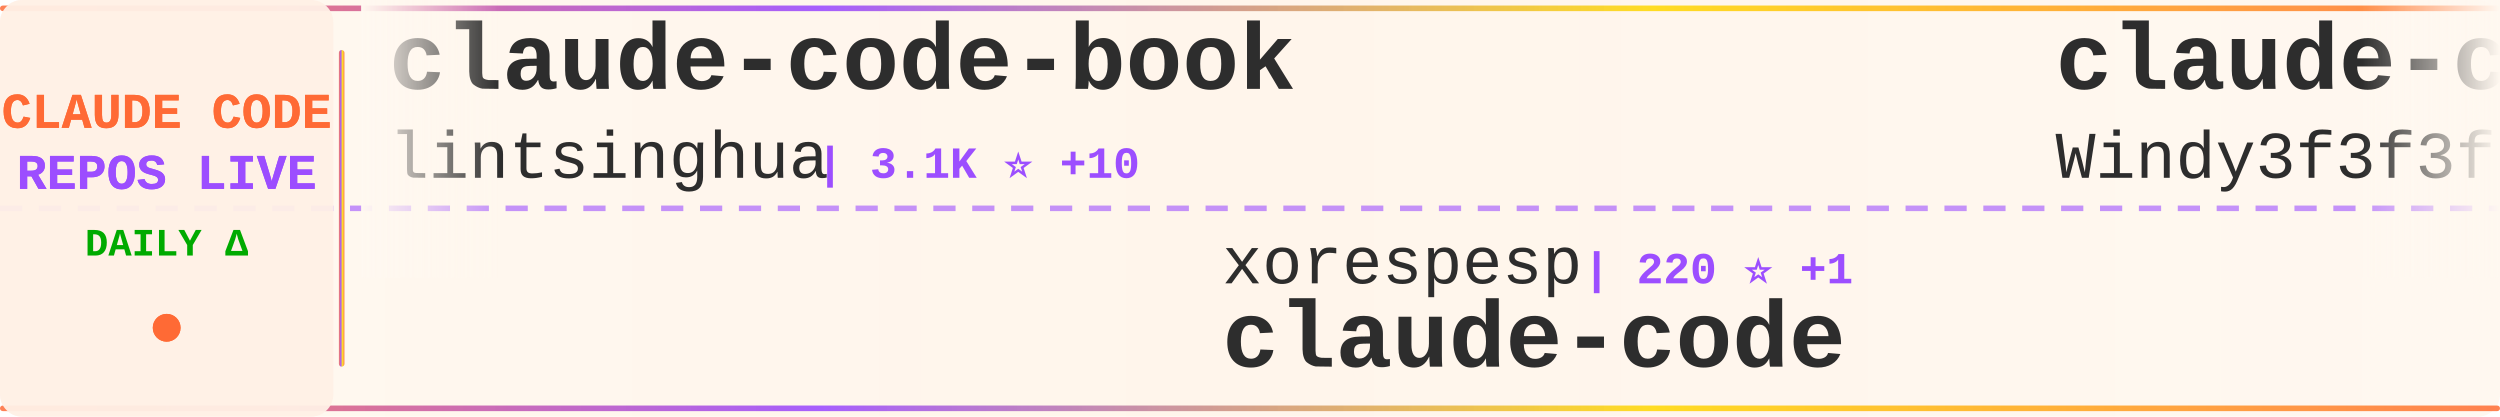
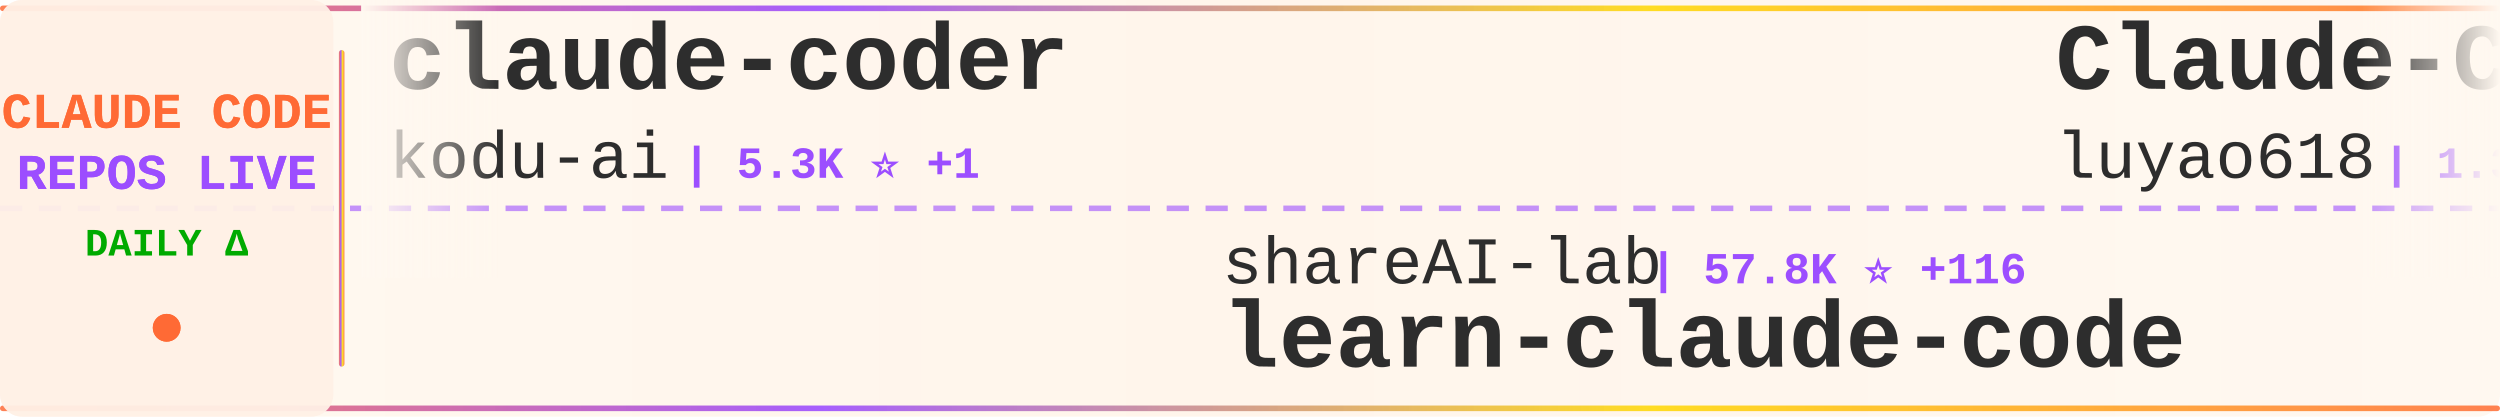
<svg xmlns="http://www.w3.org/2000/svg" width="900" height="150">
  <defs>
    <linearGradient id="tickerBg" x1="0%" y1="0%" x2="100%" y2="0%">
      <stop offset="0%" style="stop-color:#fff8f0;stop-opacity:0.98" />
      <stop offset="50%" style="stop-color:#fff5eb;stop-opacity:1" />
      <stop offset="100%" style="stop-color:#fff8f0;stop-opacity:0.98" />
    </linearGradient>
    <linearGradient id="borderGrad" x1="0%" y1="0%" x2="100%" y2="0%">
      <stop offset="0%" style="stop-color:#FF6B35;stop-opacity:0.85">
        <animate attributeName="stop-opacity" values="0.85;1;0.85" dur="2s" repeatCount="indefinite" />
      </stop>
      <stop offset="33%" style="stop-color:#9C4EFF;stop-opacity:0.9">
        <animate attributeName="stop-opacity" values="0.9;1;0.9" dur="2.2s" repeatCount="indefinite" />
      </stop>
      <stop offset="66%" style="stop-color:#FFD700;stop-opacity:0.85">
        <animate attributeName="stop-opacity" values="0.85;1;0.85" dur="1.8s" repeatCount="indefinite" />
      </stop>
      <stop offset="100%" style="stop-color:#FF6B35;stop-opacity:0.85">
        <animate attributeName="stop-opacity" values="0.85;1;0.85" dur="2s" repeatCount="indefinite" />
      </stop>
    </linearGradient>
    <filter id="textGlow">
      <feGaussianBlur stdDeviation="0.15" result="coloredBlur" />
      <feMerge>
        <feMergeNode in="coloredBlur" />
        <feMergeNode in="SourceGraphic" />
      </feMerge>
    </filter>
    <filter id="metricGlow">
      <feGaussianBlur stdDeviation="0.2" result="coloredBlur" />
      <feMerge>
        <feMergeNode in="coloredBlur" />
        <feMergeNode in="SourceGraphic" />
      </feMerge>
    </filter>
    <linearGradient id="leftFade" x1="0%" y1="0%" x2="100%" y2="0%">
      <stop offset="0%" style="stop-color:#fff8f0;stop-opacity:1" />
      <stop offset="100%" style="stop-color:#fff8f0;stop-opacity:0" />
    </linearGradient>
    <linearGradient id="rightFade" x1="0%" y1="0%" x2="100%" y2="0%">
      <stop offset="0%" style="stop-color:#fff8f0;stop-opacity:0" />
      <stop offset="100%" style="stop-color:#fff8f0;stop-opacity:1" />
    </linearGradient>
  </defs>
  <rect width="900" height="150" fill="url(#tickerBg)" rx="8" />
  <rect x="0" y="2" width="900" height="2" fill="url(#borderGrad)" rx="1" />
  <rect x="0" y="146" width="900" height="2" fill="url(#borderGrad)" rx="1" />
  <line x1="0" y1="75" x2="900" y2="75" stroke="#9C4EFF" stroke-width="2" stroke-dasharray="8 6" opacity="0.6" />
  <rect x="0" y="0" width="120" height="150" fill="#fff0e6" opacity="0.95" rx="8" />
  <text x="60" y="46" font-family="'Courier New', monospace" font-size="18" font-weight="bold" fill="#FF6B35" text-anchor="middle" filter="url(#textGlow)">
    CLAUDE CODE
  </text>
  <text x="60" y="68" font-family="'Courier New', monospace" font-size="18" font-weight="bold" fill="#9C4EFF" text-anchor="middle" filter="url(#textGlow)">
    REPOS LIVE
  </text>
  <text x="60" y="92" font-family="'Courier New', monospace" font-size="14" font-weight="bold" fill="#00aa00" text-anchor="middle">
    DAILY Δ
  </text>
  <circle cx="60" cy="118" r="5" fill="#FF6B35" filter="url(#metricGlow)">
    <animate attributeName="r" values="4;6;4" dur="1.5s" repeatCount="indefinite" />
    <animate attributeName="opacity" values="0.6;1;0.6" dur="1.5s" repeatCount="indefinite" />
  </circle>
  <rect x="122" y="18" width="2" height="114" fill="url(#borderGrad)" rx="1" />
  <clipPath id="tickerClip">
    <rect x="130" y="0" width="770" height="150" />
  </clipPath>
  <g clip-path="url(#tickerClip)">
    <g id="tickerItems">
      <animateTransform attributeName="transform" attributeType="XML" type="translate" from="0 0" to="-3000 0" dur="54s" repeatCount="indefinite" />
      <g transform="translate(0, 0)">
-         <text x="140" y="32" font-family="'Courier New', monospace" font-size="34" font-weight="bold" fill="#2d2d2d">claude-code-book</text>
-         <text x="140" y="64" font-family="'Courier New', monospace" font-size="24" font-weight="normal" fill="#2d2d2d" opacity="1.0">lintsinghua</text>
-         <text x="294" y="64" font-family="'Courier New', monospace" font-size="16" font-weight="bold" fill="#9C4EFF"> | 3.1K ⭐ +10</text>
+         <text x="140" y="32" font-family="'Courier New', monospace" font-size="34" font-weight="bold" fill="#2d2d2d">claude-coder</text>
+         <text x="140" y="64" font-family="'Courier New', monospace" font-size="24" font-weight="normal" fill="#2d2d2d" opacity="1.0">kodu-ai</text>
+         <text x="246" y="64" font-family="'Courier New', monospace" font-size="16" font-weight="bold" fill="#9C4EFF"> | 5.3K ⭐ +1</text>
      </g>
      <g transform="translate(300, 0)">
-         <text x="140" y="102" font-family="'Courier New', monospace" font-size="24" font-weight="normal" fill="#2d2d2d" opacity="1.0">xorespesp</text>
-         <text x="270" y="102" font-family="'Courier New', monospace" font-size="16" font-weight="bold" fill="#9C4EFF"> | 220 ⭐ +1</text>
+         <text x="140" y="102" font-family="'Courier New', monospace" font-size="24" font-weight="normal" fill="#2d2d2d" opacity="1.0">shareAI-lab</text>
+         <text x="294" y="102" font-family="'Courier New', monospace" font-size="16" font-weight="bold" fill="#9C4EFF"> | 57.8K ⭐ +116</text>
+         <text x="140" y="132" font-family="'Courier New', monospace" font-size="34" font-weight="bold" fill="#2d2d2d">learn-claude-code</text>
+       </g>
+       <g transform="translate(600, 0)">
+         <text x="140" y="32" font-family="'Courier New', monospace" font-size="34" font-weight="bold" fill="#2d2d2d">Claude-Code-Source-Study</text>
+         <text x="140" y="64" font-family="'Courier New', monospace" font-size="24" font-weight="normal" fill="#2d2d2d" opacity="1.0">luyao618</text>
+         <text x="258" y="64" font-family="'Courier New', monospace" font-size="16" font-weight="bold" fill="#9C4EFF"> | 1.3K ⭐ +3</text>
+       </g>
+       <g transform="translate(900, 0)">
+         <text x="140" y="102" font-family="'Courier New', monospace" font-size="24" font-weight="normal" fill="#2d2d2d" opacity="1.0">RishabhK103</text>
+         <text x="294" y="102" font-family="'Courier New', monospace" font-size="16" font-weight="bold" fill="#9C4EFF"> | 72 ⭐ +1</text>
        <text x="140" y="132" font-family="'Courier New', monospace" font-size="34" font-weight="bold" fill="#2d2d2d">claude-code</text>
      </g>
-       <g transform="translate(600, 0)">
-         <text x="140" y="32" font-family="'Courier New', monospace" font-size="34" font-weight="bold" fill="#2d2d2d">claude-code-from-scratch</text>
-         <text x="140" y="64" font-family="'Courier New', monospace" font-size="24" font-weight="normal" fill="#2d2d2d" opacity="1.0">Windy3f3f3f3f</text>
-         <text x="318" y="64" font-family="'Courier New', monospace" font-size="16" font-weight="bold" fill="#9C4EFF"> | 1.1K ⭐ +7</text>
-       </g>
-       <g transform="translate(900, 0)">
-         <text x="140" y="102" font-family="'Courier New', monospace" font-size="24" font-weight="normal" fill="#2d2d2d" opacity="1.0">anthropics</text>
-         <text x="282" y="102" font-family="'Courier New', monospace" font-size="16" font-weight="bold" fill="#9C4EFF"> | 804 ⭐ +1</text>
-         <text x="140" y="132" font-family="'Courier New', monospace" font-size="34" font-weight="bold" fill="#2d2d2d">claude-code-base-action</text>
-       </g>
      <g transform="translate(1200, 0)">
-         <text x="140" y="32" font-family="'Courier New', monospace" font-size="34" font-weight="bold" fill="#2d2d2d">claude-code-spec-workflo...</text>
-         <text x="140" y="64" font-family="'Courier New', monospace" font-size="24" font-weight="normal" fill="#2d2d2d" opacity="1.0">Pimzino</text>
-         <text x="246" y="64" font-family="'Courier New', monospace" font-size="16" font-weight="bold" fill="#9C4EFF"> | 3.7K ⭐ +1</text>
+         <text x="140" y="32" font-family="'Courier New', monospace" font-size="34" font-weight="bold" fill="#2d2d2d">Claude-Code</text>
+         <text x="140" y="64" font-family="'Courier New', monospace" font-size="24" font-weight="normal" fill="#2d2d2d" opacity="1.0">pengchengneo</text>
+         <text x="306" y="64" font-family="'Courier New', monospace" font-size="16" font-weight="bold" fill="#9C4EFF"> | 1.3K ⭐ +2</text>
      </g>
      <g transform="translate(1500, 0)">
-         <text x="140" y="102" font-family="'Courier New', monospace" font-size="24" font-weight="normal" fill="#2d2d2d" opacity="1.0">Maciek-roboblog</text>
-         <text x="342" y="102" font-family="'Courier New', monospace" font-size="16" font-weight="bold" fill="#9C4EFF"> | 7.9K ⭐ +11</text>
-         <text x="140" y="132" font-family="'Courier New', monospace" font-size="34" font-weight="bold" fill="#2d2d2d">Claude-Code-Usage-Monito...</text>
+         <text x="140" y="102" font-family="'Courier New', monospace" font-size="24" font-weight="normal" fill="#2d2d2d" opacity="1.0">anthropics</text>
+         <text x="282" y="102" font-family="'Courier New', monospace" font-size="16" font-weight="bold" fill="#9C4EFF"> | 18.4K ⭐ +57</text>
+         <text x="140" y="132" font-family="'Courier New', monospace" font-size="34" font-weight="bold" fill="#2d2d2d">claude-plugins-official</text>
      </g>
      <g transform="translate(1800, 0)">
-         <text x="140" y="32" font-family="'Courier New', monospace" font-size="34" font-weight="bold" fill="#2d2d2d">claude-code-hooks-master...</text>
-         <text x="140" y="64" font-family="'Courier New', monospace" font-size="24" font-weight="normal" fill="#2d2d2d" opacity="1.0">disler</text>
-         <text x="234" y="64" font-family="'Courier New', monospace" font-size="16" font-weight="bold" fill="#9C4EFF"> | 3.6K ⭐ +3</text>
+         <text x="140" y="32" font-family="'Courier New', monospace" font-size="34" font-weight="bold" fill="#2d2d2d">claude-task-master</text>
+         <text x="140" y="64" font-family="'Courier New', monospace" font-size="24" font-weight="normal" fill="#2d2d2d" opacity="1.0">eyaltoledano</text>
+         <text x="306" y="64" font-family="'Courier New', monospace" font-size="16" font-weight="bold" fill="#9C4EFF"> | 27.0K ⭐ +2</text>
      </g>
      <g transform="translate(2100, 0)">
-         <text x="140" y="102" font-family="'Courier New', monospace" font-size="24" font-weight="normal" fill="#2d2d2d" opacity="1.0">RichardAtCT</text>
-         <text x="294" y="102" font-family="'Courier New', monospace" font-size="16" font-weight="bold" fill="#9C4EFF"> | 2.5K ⭐</text>
-         <text x="140" y="132" font-family="'Courier New', monospace" font-size="34" font-weight="bold" fill="#2d2d2d">claude-code-telegram</text>
+         <text x="140" y="102" font-family="'Courier New', monospace" font-size="24" font-weight="normal" fill="#2d2d2d" opacity="1.0">ChinaSiro</text>
+         <text x="270" y="102" font-family="'Courier New', monospace" font-size="16" font-weight="bold" fill="#9C4EFF"> | 9.1K ⭐ +4</text>
+         <text x="140" y="132" font-family="'Courier New', monospace" font-size="34" font-weight="bold" fill="#2d2d2d">claude-code-sourcemap</text>
      </g>
      <g transform="translate(2400, 0)">
-         <text x="140" y="32" font-family="'Courier New', monospace" font-size="34" font-weight="bold" fill="#2d2d2d">claude-code</text>
-         <text x="140" y="64" font-family="'Courier New', monospace" font-size="24" font-weight="normal" fill="#2d2d2d" opacity="1.0">VineeTagarwaL-code</text>
-         <text x="378" y="64" font-family="'Courier New', monospace" font-size="16" font-weight="bold" fill="#9C4EFF"> | 274 ⭐</text>
+         <text x="140" y="32" font-family="'Courier New', monospace" font-size="34" font-weight="bold" fill="#2d2d2d">claude-code-my-workflow</text>
+         <text x="140" y="64" font-family="'Courier New', monospace" font-size="24" font-weight="normal" fill="#2d2d2d" opacity="1.0">pedrohcgs</text>
+         <text x="270" y="64" font-family="'Courier New', monospace" font-size="16" font-weight="bold" fill="#9C4EFF"> | 1.0K ⭐ +6</text>
      </g>
      <g transform="translate(2700, 0)">
-         <text x="140" y="102" font-family="'Courier New', monospace" font-size="24" font-weight="normal" fill="#2d2d2d" opacity="1.0">yasasbanukaofficial</text>
-         <text x="390" y="102" font-family="'Courier New', monospace" font-size="16" font-weight="bold" fill="#9C4EFF"> | 3.0K ⭐ +14</text>
-         <text x="140" y="132" font-family="'Courier New', monospace" font-size="34" font-weight="bold" fill="#2d2d2d">claude-code</text>
+         <text x="140" y="102" font-family="'Courier New', monospace" font-size="24" font-weight="normal" fill="#2d2d2d" opacity="1.0">nicedreamzapp</text>
+         <text x="318" y="102" font-family="'Courier New', monospace" font-size="16" font-weight="bold" fill="#9C4EFF"> | 2.4K ⭐ +10</text>
+         <text x="140" y="132" font-family="'Courier New', monospace" font-size="34" font-weight="bold" fill="#2d2d2d">claude-code-local</text>
      </g>
      <g transform="translate(3000, 0)">
-         <text x="140" y="32" font-family="'Courier New', monospace" font-size="34" font-weight="bold" fill="#2d2d2d">claude-code-book</text>
-         <text x="140" y="64" font-family="'Courier New', monospace" font-size="24" font-weight="normal" fill="#2d2d2d" opacity="1.0">lintsinghua</text>
-         <text x="294" y="64" font-family="'Courier New', monospace" font-size="16" font-weight="bold" fill="#9C4EFF"> | 3.1K ⭐ +10</text>
+         <text x="140" y="32" font-family="'Courier New', monospace" font-size="34" font-weight="bold" fill="#2d2d2d">claude-coder</text>
+         <text x="140" y="64" font-family="'Courier New', monospace" font-size="24" font-weight="normal" fill="#2d2d2d" opacity="1.0">kodu-ai</text>
+         <text x="246" y="64" font-family="'Courier New', monospace" font-size="16" font-weight="bold" fill="#9C4EFF"> | 5.3K ⭐ +1</text>
      </g>
      <g transform="translate(3300, 0)">
-         <text x="140" y="102" font-family="'Courier New', monospace" font-size="24" font-weight="normal" fill="#2d2d2d" opacity="1.0">xorespesp</text>
-         <text x="270" y="102" font-family="'Courier New', monospace" font-size="16" font-weight="bold" fill="#9C4EFF"> | 220 ⭐ +1</text>
-         <text x="140" y="132" font-family="'Courier New', monospace" font-size="34" font-weight="bold" fill="#2d2d2d">claude-code</text>
+         <text x="140" y="102" font-family="'Courier New', monospace" font-size="24" font-weight="normal" fill="#2d2d2d" opacity="1.0">shareAI-lab</text>
+         <text x="294" y="102" font-family="'Courier New', monospace" font-size="16" font-weight="bold" fill="#9C4EFF"> | 57.8K ⭐ +116</text>
+         <text x="140" y="132" font-family="'Courier New', monospace" font-size="34" font-weight="bold" fill="#2d2d2d">learn-claude-code</text>
      </g>
      <g transform="translate(3600, 0)">
-         <text x="140" y="32" font-family="'Courier New', monospace" font-size="34" font-weight="bold" fill="#2d2d2d">claude-code-from-scratch</text>
-         <text x="140" y="64" font-family="'Courier New', monospace" font-size="24" font-weight="normal" fill="#2d2d2d" opacity="1.0">Windy3f3f3f3f</text>
-         <text x="318" y="64" font-family="'Courier New', monospace" font-size="16" font-weight="bold" fill="#9C4EFF"> | 1.1K ⭐ +7</text>
+         <text x="140" y="32" font-family="'Courier New', monospace" font-size="34" font-weight="bold" fill="#2d2d2d">Claude-Code-Source-Study</text>
+         <text x="140" y="64" font-family="'Courier New', monospace" font-size="24" font-weight="normal" fill="#2d2d2d" opacity="1.0">luyao618</text>
+         <text x="258" y="64" font-family="'Courier New', monospace" font-size="16" font-weight="bold" fill="#9C4EFF"> | 1.3K ⭐ +3</text>
      </g>
      <g transform="translate(3900, 0)">
-         <text x="140" y="102" font-family="'Courier New', monospace" font-size="24" font-weight="normal" fill="#2d2d2d" opacity="1.0">anthropics</text>
-         <text x="282" y="102" font-family="'Courier New', monospace" font-size="16" font-weight="bold" fill="#9C4EFF"> | 804 ⭐ +1</text>
-         <text x="140" y="132" font-family="'Courier New', monospace" font-size="34" font-weight="bold" fill="#2d2d2d">claude-code-base-action</text>
+         <text x="140" y="102" font-family="'Courier New', monospace" font-size="24" font-weight="normal" fill="#2d2d2d" opacity="1.0">RishabhK103</text>
+         <text x="294" y="102" font-family="'Courier New', monospace" font-size="16" font-weight="bold" fill="#9C4EFF"> | 72 ⭐ +1</text>
+         <text x="140" y="132" font-family="'Courier New', monospace" font-size="34" font-weight="bold" fill="#2d2d2d">claude-code</text>
      </g>
    </g>
  </g>
  <rect x="130" y="0" width="50" height="100" fill="url(#leftFade)" />
  <rect x="850" y="0" width="50" height="100" fill="url(#rightFade)" />
</svg>
